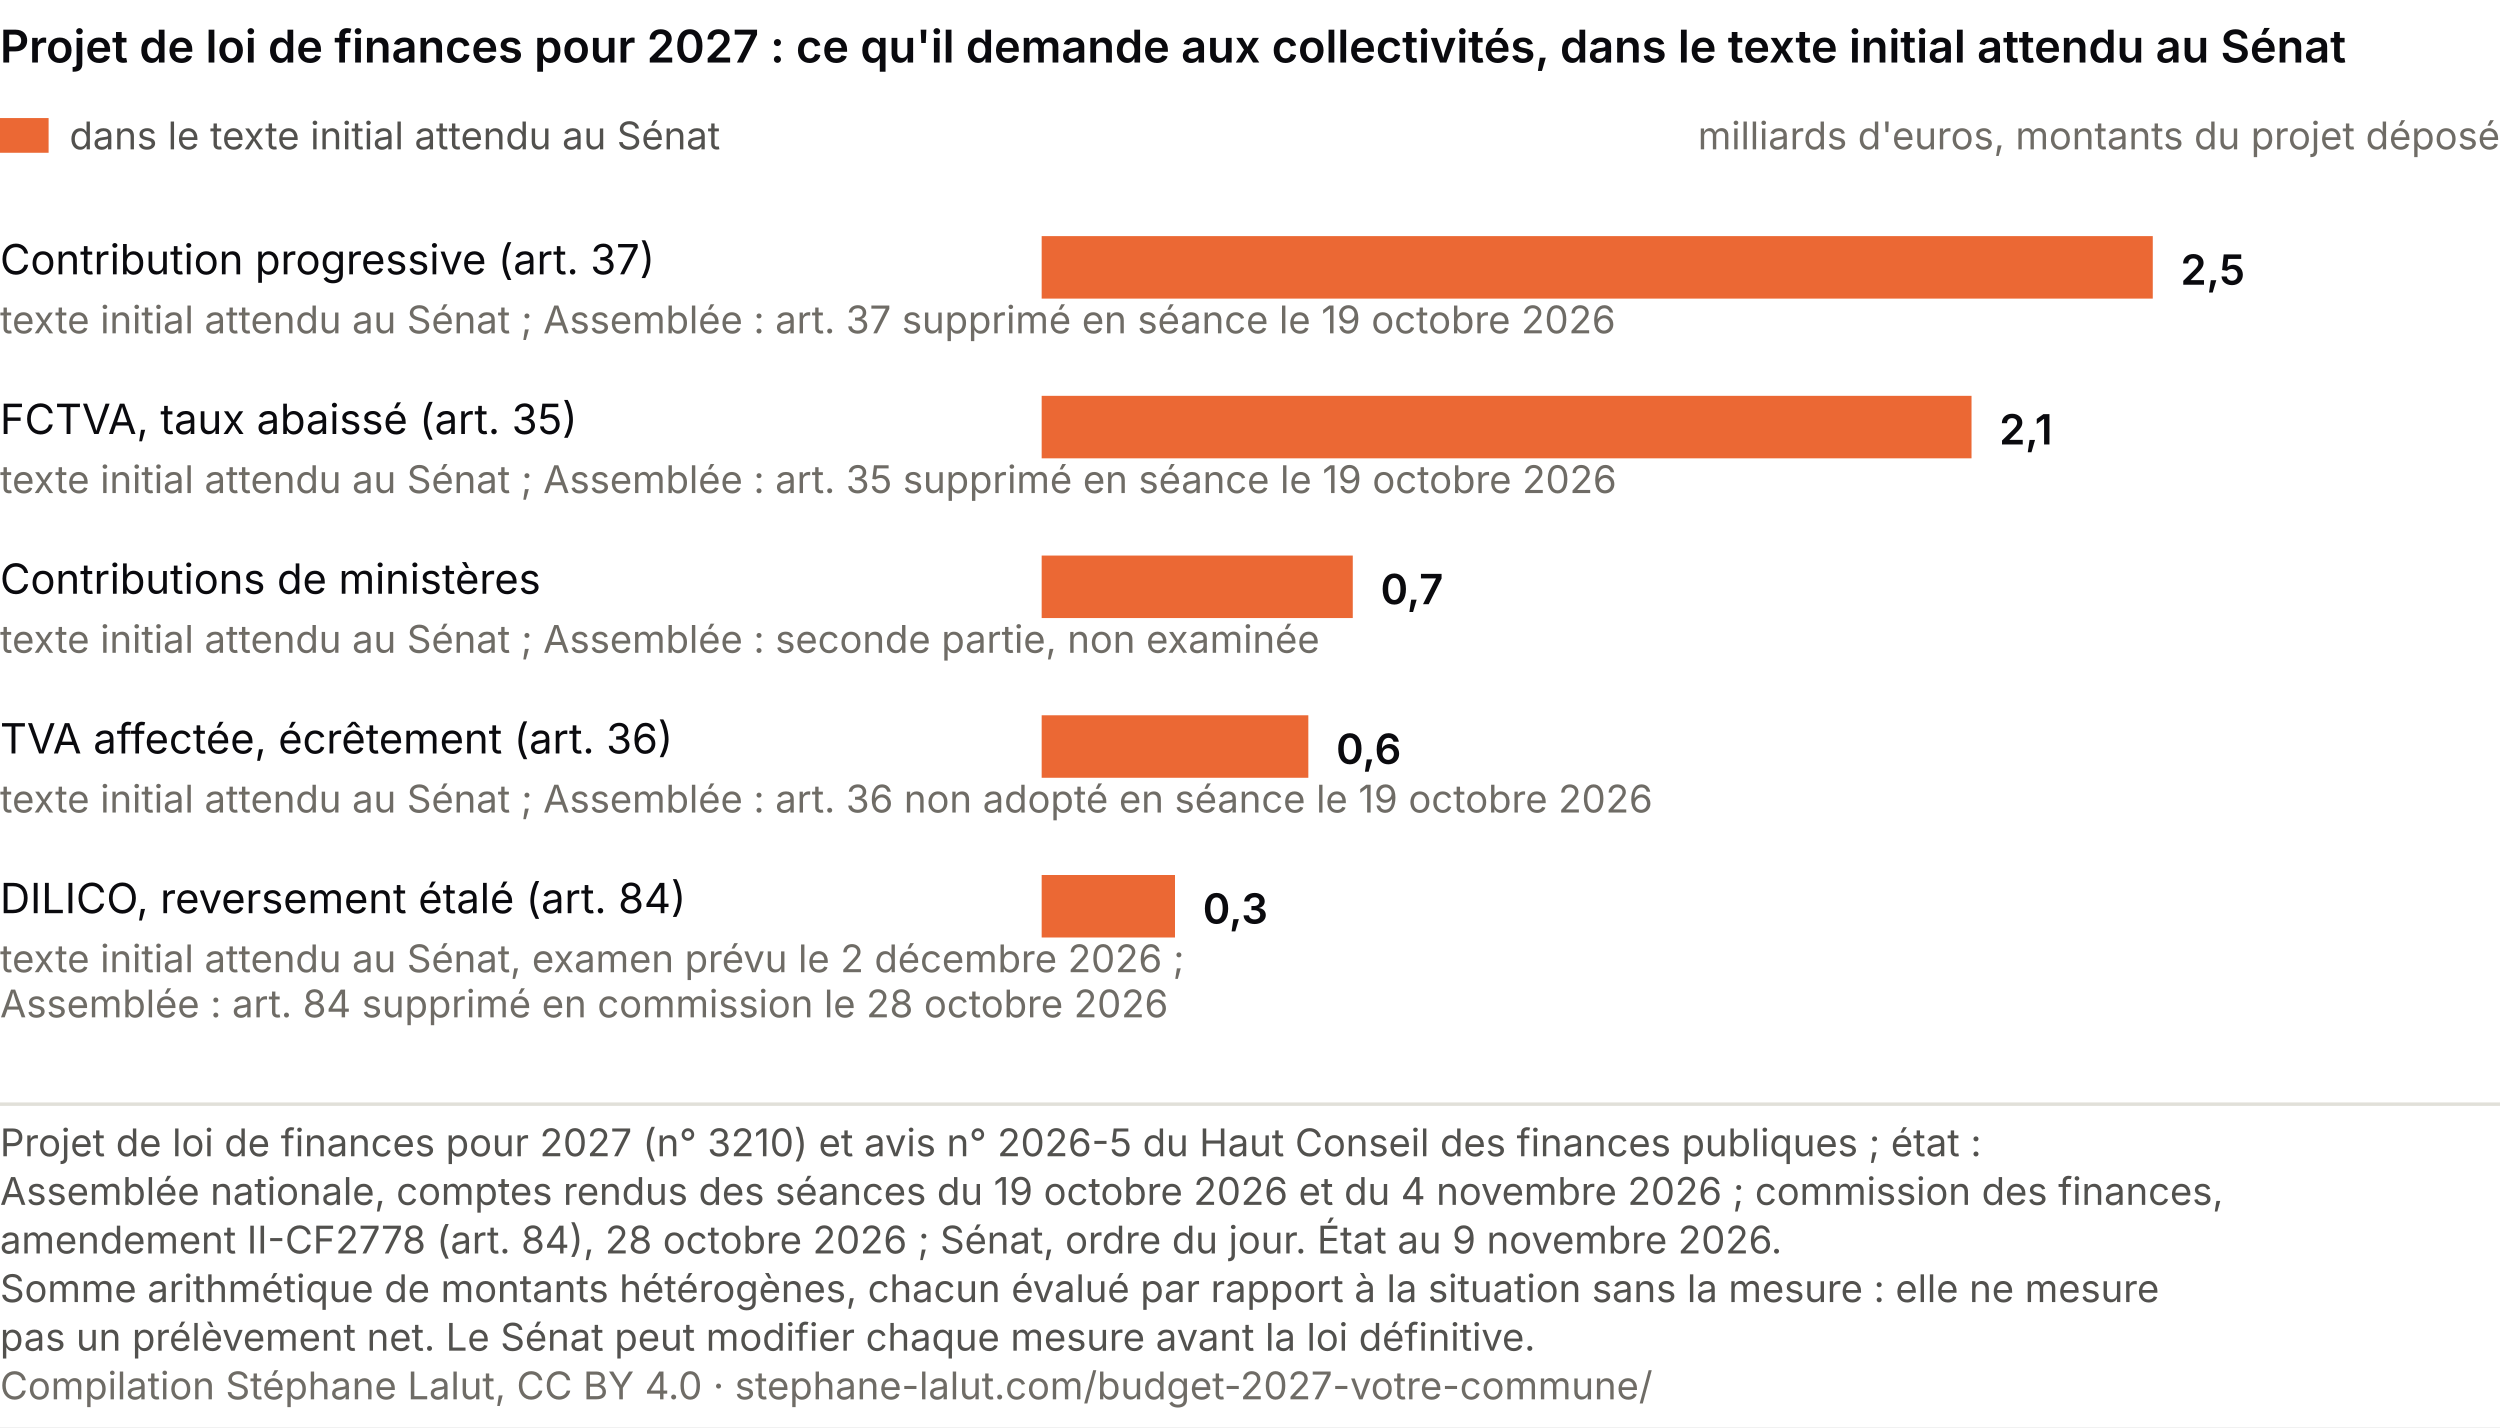
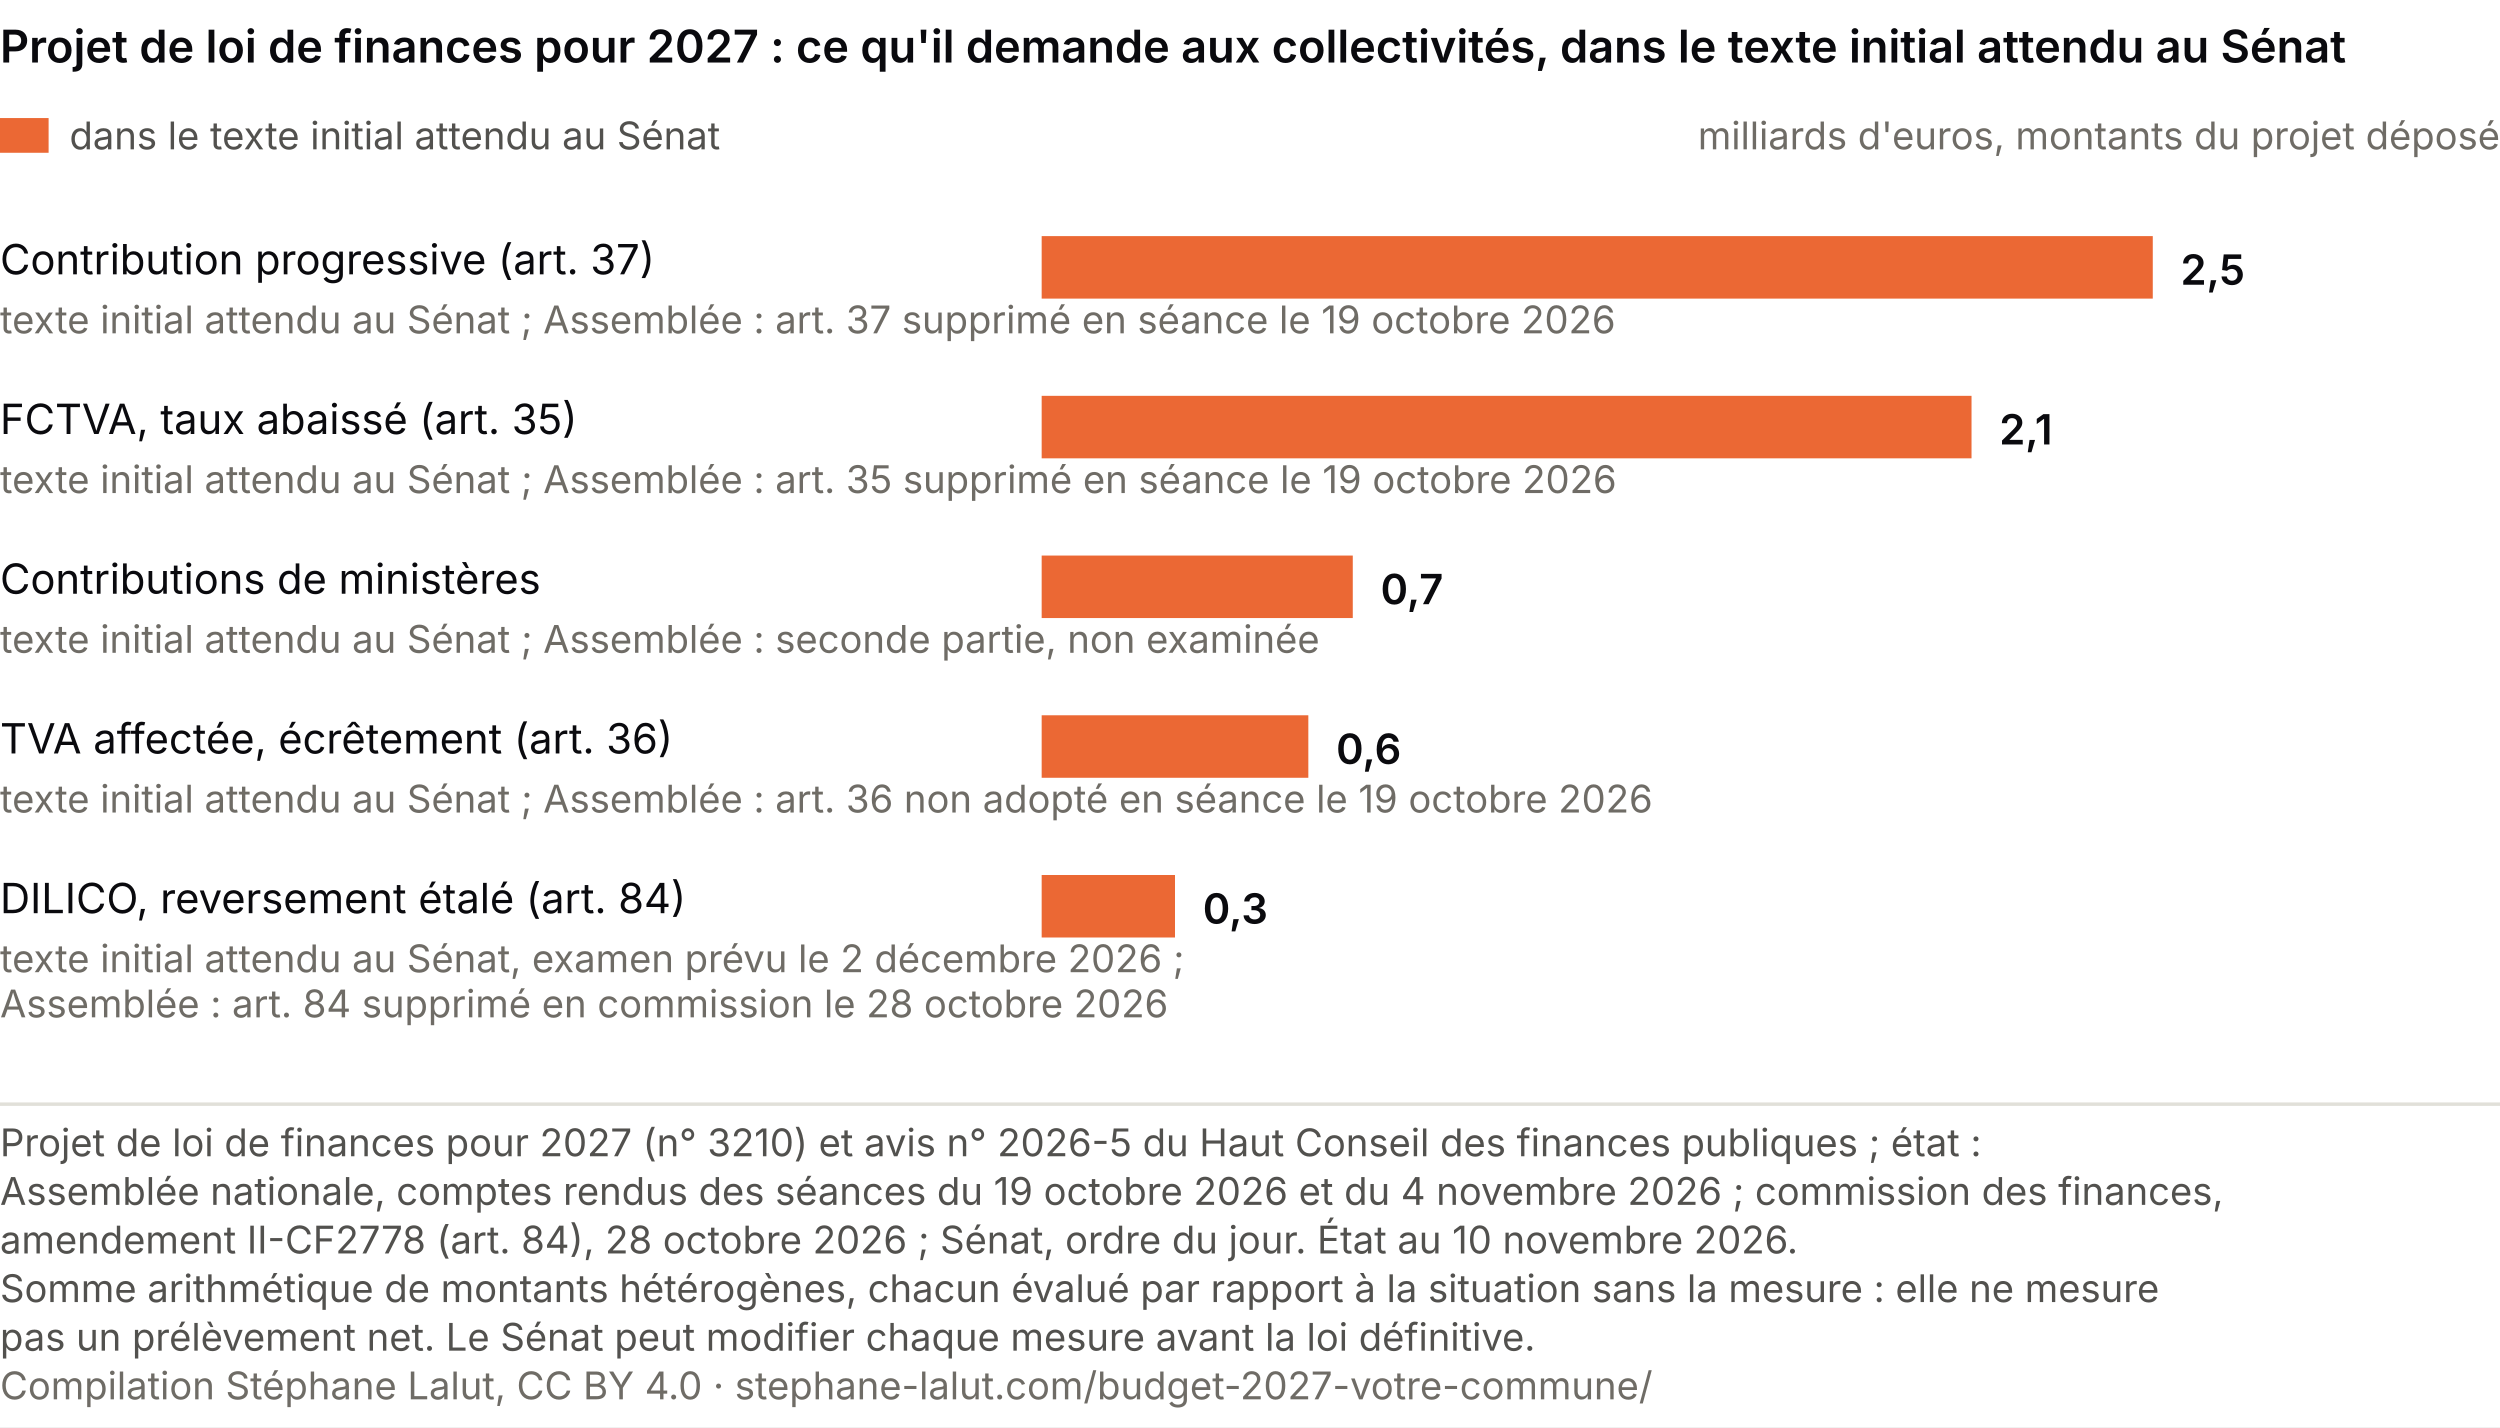
<svg xmlns="http://www.w3.org/2000/svg" viewBox="0 0 720 411" role="img" font-variant-numeric="tabular-nums" aria-labelledby="cp-t cp-d" font-family="system-ui, -apple-system, Segoe UI, sans-serif">
  <rect width="720" height="411" fill="#ffffff" />
  <text x="0" y="18" font-size="13" font-weight="600" fill="#0A0A0E">Projet de loi de finances pour 2027 : ce qu'il demande aux collectivités, dans le texte initial attendu au Sénat</text>
  <rect x="0" y="34" width="14" height="10" fill="#eb6834" />
  <text x="20.0" y="43.0" font-size="11" fill="#52514e" text-anchor="start">dans le texte initial attendu au Sénat</text>
  <text x="720.0" y="43.0" font-size="11" fill="#6f6c66" text-anchor="end">milliards d'euros, montants du projet déposé</text>
  <text x="0.0" y="79.0" font-size="12" fill="#0A0A0E" text-anchor="start">Contribution progressive (art. 37)</text>
  <text x="0.0" y="96.0" font-size="11" fill="#6f6c66" text-anchor="start">texte initial attendu au Sénat ; Assemblée : art. 37 supprimé en séance le 19 octobre 2026</text>
  <rect x="300" y="68" width="320.0" height="18" fill="#eb6834" />
  <text x="628.0" y="82.0" font-size="12" fill="#0A0A0E" text-anchor="start" font-weight="600">2,5</text>
  <text x="0.0" y="125.0" font-size="12" fill="#0A0A0E" text-anchor="start">FCTVA, taux abaissé (art. 35)</text>
  <text x="0.0" y="142.0" font-size="11" fill="#6f6c66" text-anchor="start">texte initial attendu au Sénat ; Assemblée : art. 35 supprimé en séance le 19 octobre 2026</text>
  <rect x="300" y="114" width="267.8" height="18" fill="#eb6834" />
  <text x="575.8" y="128.0" font-size="12" fill="#0A0A0E" text-anchor="start" font-weight="600">2,1</text>
  <text x="0.0" y="171.0" font-size="12" fill="#0A0A0E" text-anchor="start">Contributions de ministères</text>
  <text x="0.0" y="188.0" font-size="11" fill="#6f6c66" text-anchor="start">texte initial attendu au Sénat ; Assemblée : seconde partie, non examinée</text>
  <rect x="300" y="160" width="89.6" height="18" fill="#eb6834" />
  <text x="397.6" y="174.0" font-size="12" fill="#0A0A0E" text-anchor="start" font-weight="600">0,7</text>
  <text x="0.0" y="217.0" font-size="12" fill="#0A0A0E" text-anchor="start">TVA affectée, écrêtement (art. 36)</text>
  <text x="0.0" y="234.0" font-size="11" fill="#6f6c66" text-anchor="start">texte initial attendu au Sénat ; Assemblée : art. 36 non adopté en séance le 19 octobre 2026</text>
  <rect x="300" y="206" width="76.8" height="18" fill="#eb6834" />
  <text x="384.8" y="220.0" font-size="12" fill="#0A0A0E" text-anchor="start" font-weight="600">0,6</text>
  <text x="0.0" y="263.0" font-size="12" fill="#0A0A0E" text-anchor="start">DILICO, reversement étalé (art. 84)</text>
  <text x="0.0" y="280.0" font-size="11" fill="#6f6c66" text-anchor="start">texte initial attendu au Sénat, examen prévu le 2 décembre 2026 ;</text>
  <text x="0.0" y="293.0" font-size="11" fill="#6f6c66" text-anchor="start">Assemblée : art. 84 supprimé en commission le 28 octobre 2026</text>
  <rect x="300" y="252" width="38.4" height="18" fill="#eb6834" />
  <text x="346.4" y="266.0" font-size="12" fill="#0A0A0E" text-anchor="start" font-weight="600">0,3</text>
  <line x1="0" y1="318.0" x2="720" y2="318.0" stroke="#e1e0d9" />
  <text class="pied-source" x="0" y="333.0" font-size="11" fill="#52514e">Projet de loi de finances pour 2027 (n° 3210) et avis n° 2026-5 du Haut Conseil des finances publiques ; état :</text>
  <text class="pied-source" x="0" y="347.0" font-size="11" fill="#52514e">Assemblée nationale, comptes rendus des séances du 19 octobre 2026 et du 4 novembre 2026 ; commission des finances,</text>
-   <text class="pied-source" x="0" y="361.0" font-size="11" fill="#52514e">amendement II-CF2778 (art. 84), 28 octobre 2026 ; Sénat, ordre du jour. État au 9 novembre 2026.</text>
+   <text class="pied-source" x="0" y="361.0" font-size="11" fill="#52514e">amendement II-CF2778 (art. 84), 28 octobre 2026 ; Sénat, ordre du jour. État au 10 novembre 2026.</text>
  <text class="pied-note" x="0" y="375.0" font-size="11" fill="#52514e">Somme arithmétique de montants hétérogènes, chacun évalué par rapport à la situation sans la mesure : elle ne mesure</text>
  <text class="pied-note" x="0" y="389.0" font-size="11" fill="#52514e">pas un prélèvement net. Le Sénat peut modifier chaque mesure avant la loi définitive.</text>
  <text class="pied-licence" x="0" y="403.0" font-size="11" fill="#6f6c66">Compilation Stéphane Lalut, CC BY 4.0 · stephane-lalut.com/budget-2027-votre-commune/</text>
</svg>
